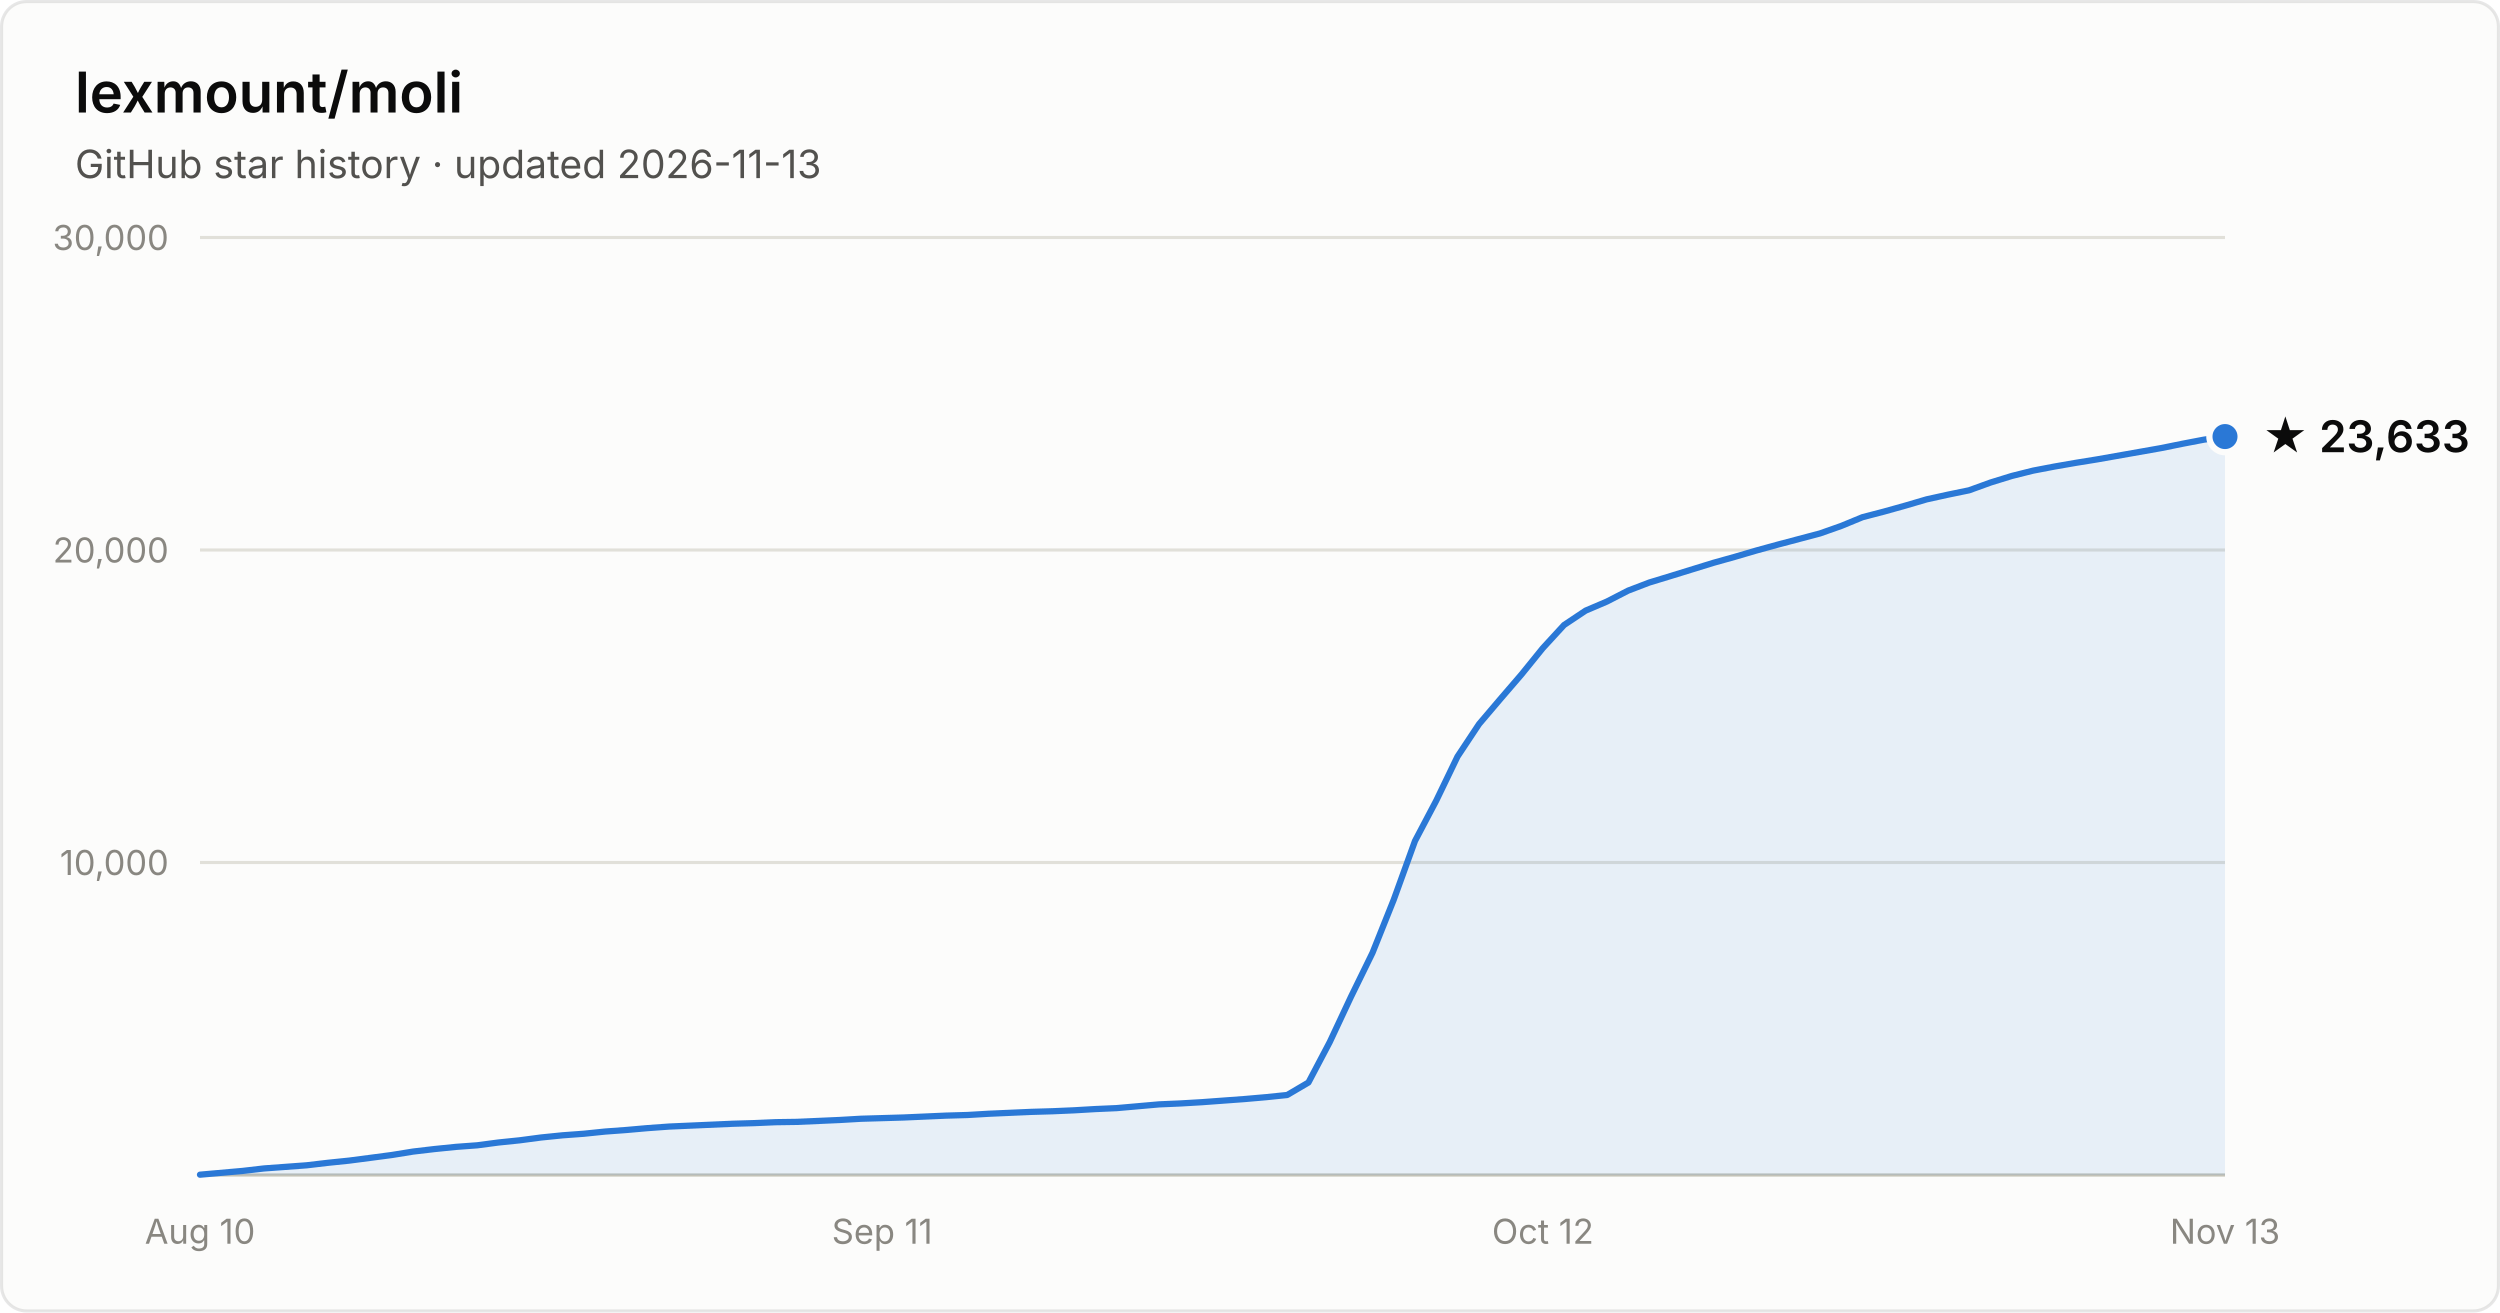
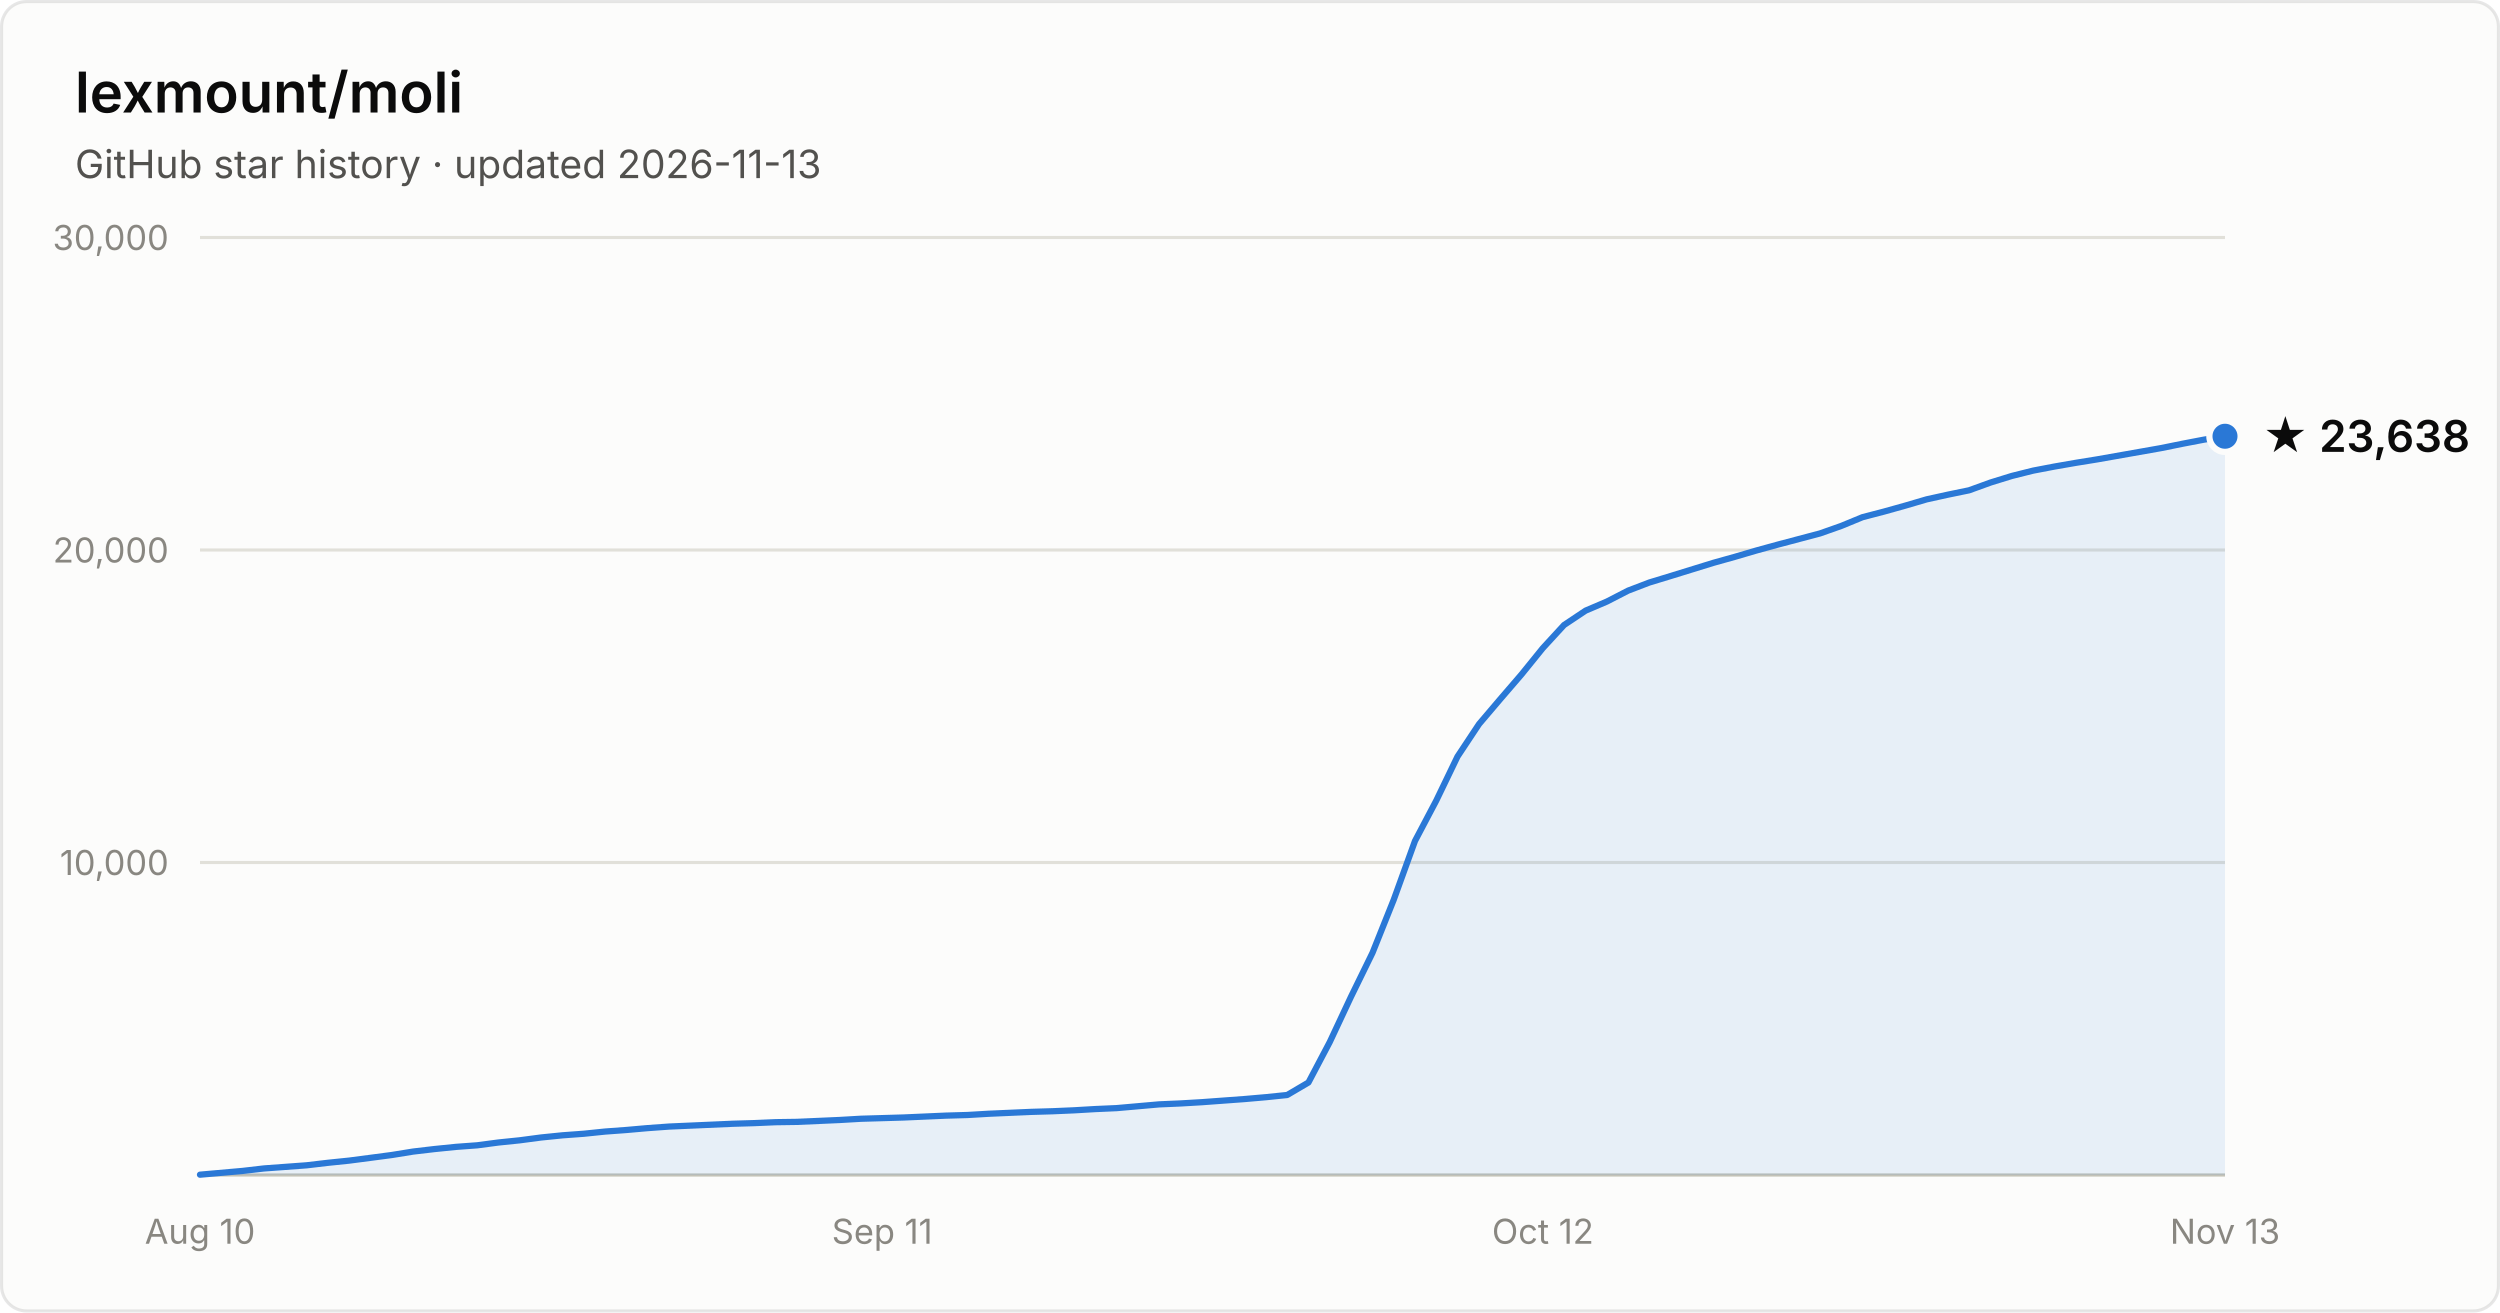
- <svg xmlns="http://www.w3.org/2000/svg" width="800" height="420" viewBox="0 0 800 420" font-family="system-ui, -apple-system, Segoe UI, sans-serif" role="img" aria-label="Star history of lexmount/moli: 23,633 stars as of 2026-11-13">
+ <svg xmlns="http://www.w3.org/2000/svg" width="800" height="420" viewBox="0 0 800 420" font-family="system-ui, -apple-system, Segoe UI, sans-serif" role="img" aria-label="Star history of lexmount/moli: 23,638 stars as of 2026-11-13">
  <rect x="0.5" y="0.5" width="799" height="419" rx="8" fill="#fcfcfb" stroke="rgba(11,11,11,0.10)" />
  <text x="24" y="36" fill="#0b0b0b" font-size="18" font-weight="600">lexmount/moli</text>
  <text x="24" y="57" fill="#52514e" font-size="12.5">GitHub star history · updated 2026-11-13</text>
  <line x1="64" y1="276.0" x2="712" y2="276.0" stroke="#e1e0d9" stroke-width="1" />
  <text x="54" y="280.0" text-anchor="end" fill="#898781" font-size="11" style="font-variant-numeric:tabular-nums">10,000</text>
  <line x1="64" y1="176.0" x2="712" y2="176.0" stroke="#e1e0d9" stroke-width="1" />
  <text x="54" y="180.0" text-anchor="end" fill="#898781" font-size="11" style="font-variant-numeric:tabular-nums">20,000</text>
  <line x1="64" y1="76.0" x2="712" y2="76.0" stroke="#e1e0d9" stroke-width="1" />
  <text x="54" y="80.0" text-anchor="end" fill="#898781" font-size="11" style="font-variant-numeric:tabular-nums">30,000</text>
  <line x1="64" y1="376" x2="712" y2="376" stroke="#c3c2b7" stroke-width="1" />
  <text x="64.0" y="398" text-anchor="middle" fill="#898781" font-size="11" style="font-variant-numeric:tabular-nums">Aug 10</text>
  <text x="282.3" y="398" text-anchor="middle" fill="#898781" font-size="11" style="font-variant-numeric:tabular-nums">Sep 11</text>
  <text x="493.7" y="398" text-anchor="middle" fill="#898781" font-size="11" style="font-variant-numeric:tabular-nums">Oct 12</text>
  <text x="712.0" y="398" text-anchor="middle" fill="#898781" font-size="11" style="font-variant-numeric:tabular-nums">Nov 13</text>
-   <path d="M64.0 375.9 L70.8 375.3 L77.6 374.7 L84.5 373.9 L91.3 373.4 L98.1 372.9 L104.9 372.1 L111.7 371.4 L118.6 370.5 L125.4 369.6 L132.2 368.5 L139.0 367.7 L145.9 367.0 L152.7 366.5 L159.5 365.6 L166.3 364.9 L173.1 364.0 L180.0 363.3 L186.8 362.8 L193.6 362.1 L200.4 361.6 L207.2 361.0 L214.1 360.5 L220.9 360.2 L227.7 359.9 L234.5 359.6 L241.3 359.4 L248.2 359.1 L255.0 359.0 L261.8 358.7 L268.6 358.4 L275.5 358.0 L282.3 357.8 L289.1 357.6 L295.9 357.3 L302.7 357.0 L309.6 356.8 L316.4 356.4 L323.2 356.1 L330.0 355.8 L336.8 355.6 L343.7 355.3 L350.5 354.9 L357.3 354.6 L364.1 354.0 L370.9 353.4 L377.8 353.1 L384.6 352.7 L391.4 352.2 L398.2 351.7 L405.1 351.1 L411.9 350.4 L418.7 346.4 L425.5 333.5 L432.3 319.0 L439.2 304.9 L446.0 287.9 L452.8 269.1 L459.6 256.2 L466.4 242.1 L473.3 231.7 L480.1 223.7 L486.9 215.8 L493.7 207.4 L500.5 200.0 L507.4 195.4 L514.2 192.5 L521.0 189.0 L527.8 186.4 L534.7 184.3 L541.5 182.2 L548.3 180.1 L555.1 178.2 L561.9 176.2 L568.8 174.3 L575.6 172.5 L582.4 170.7 L589.2 168.3 L596.0 165.5 L602.9 163.7 L609.7 161.8 L616.5 159.8 L623.3 158.3 L630.1 156.9 L637.0 154.4 L643.8 152.3 L650.6 150.6 L657.4 149.3 L664.3 148.1 L671.1 147.0 L677.9 145.8 L684.7 144.6 L691.5 143.4 L698.4 142.0 L705.2 140.7 L712.0 139.7 L712.0 376 L64.0 376 Z" fill="#2a78d6" fill-opacity="0.1" />
-   <path d="M64.0 375.9 L70.8 375.3 L77.6 374.7 L84.5 373.9 L91.3 373.4 L98.1 372.9 L104.9 372.1 L111.7 371.4 L118.6 370.5 L125.4 369.6 L132.2 368.5 L139.0 367.7 L145.9 367.0 L152.7 366.5 L159.5 365.6 L166.3 364.9 L173.1 364.0 L180.0 363.3 L186.8 362.8 L193.6 362.1 L200.4 361.6 L207.2 361.0 L214.1 360.5 L220.9 360.2 L227.7 359.9 L234.5 359.6 L241.3 359.4 L248.2 359.1 L255.0 359.0 L261.8 358.7 L268.6 358.4 L275.5 358.0 L282.3 357.8 L289.1 357.6 L295.9 357.3 L302.7 357.0 L309.6 356.8 L316.4 356.4 L323.2 356.1 L330.0 355.8 L336.8 355.6 L343.7 355.3 L350.5 354.9 L357.3 354.6 L364.1 354.0 L370.9 353.4 L377.8 353.1 L384.6 352.7 L391.4 352.2 L398.2 351.7 L405.1 351.1 L411.9 350.4 L418.7 346.4 L425.5 333.5 L432.3 319.0 L439.2 304.9 L446.0 287.9 L452.8 269.1 L459.6 256.2 L466.4 242.1 L473.3 231.7 L480.1 223.7 L486.9 215.8 L493.7 207.4 L500.5 200.0 L507.4 195.4 L514.2 192.5 L521.0 189.0 L527.8 186.4 L534.7 184.3 L541.5 182.2 L548.3 180.1 L555.1 178.2 L561.9 176.2 L568.8 174.3 L575.6 172.5 L582.4 170.7 L589.2 168.3 L596.0 165.5 L602.9 163.7 L609.7 161.8 L616.5 159.8 L623.3 158.3 L630.1 156.9 L637.0 154.4 L643.8 152.3 L650.6 150.6 L657.4 149.3 L664.3 148.1 L671.1 147.0 L677.9 145.8 L684.7 144.6 L691.5 143.4 L698.4 142.0 L705.2 140.7 L712.0 139.7" fill="none" stroke="#2a78d6" stroke-width="2" stroke-linejoin="round" stroke-linecap="round" />
-   <circle cx="712.0" cy="139.7" r="5" fill="#2a78d6" stroke="#fcfcfb" stroke-width="2" />
-   <text x="724.0" y="144.7" fill="#0b0b0b" font-size="14" font-weight="600">★ 23,633</text>
+   <path d="M64.0 375.9 L70.8 375.3 L77.6 374.7 L84.5 373.9 L91.3 373.4 L98.1 372.9 L104.9 372.1 L111.7 371.4 L118.6 370.5 L125.4 369.6 L132.2 368.5 L139.0 367.7 L145.9 367.0 L152.7 366.5 L159.5 365.6 L166.3 364.9 L173.1 364.0 L180.0 363.3 L186.8 362.8 L193.6 362.1 L200.4 361.6 L207.2 361.0 L214.1 360.5 L220.9 360.2 L227.7 359.9 L234.5 359.6 L241.3 359.4 L248.2 359.1 L255.0 359.0 L261.8 358.7 L268.6 358.4 L275.5 358.0 L282.3 357.8 L289.1 357.6 L295.9 357.3 L302.7 357.0 L309.6 356.8 L316.4 356.4 L323.2 356.1 L330.0 355.8 L336.8 355.6 L343.7 355.3 L350.5 354.9 L357.3 354.6 L364.1 354.0 L370.9 353.4 L377.8 353.1 L384.6 352.7 L391.4 352.2 L398.2 351.7 L405.1 351.1 L411.9 350.4 L418.7 346.4 L425.5 333.5 L432.3 319.0 L439.2 304.9 L446.0 287.9 L452.8 269.1 L459.6 256.2 L466.4 242.1 L473.3 231.7 L480.1 223.7 L486.9 215.8 L493.7 207.4 L500.5 200.0 L507.4 195.4 L514.2 192.5 L521.0 189.0 L527.8 186.4 L534.7 184.3 L541.5 182.2 L548.3 180.1 L555.1 178.2 L561.9 176.2 L568.8 174.3 L575.6 172.5 L582.4 170.7 L589.2 168.3 L596.0 165.5 L602.9 163.7 L609.7 161.8 L616.5 159.8 L623.3 158.3 L630.1 156.9 L637.0 154.4 L643.8 152.3 L650.6 150.6 L657.4 149.3 L664.3 148.1 L671.1 147.0 L677.9 145.8 L684.7 144.6 L691.5 143.4 L698.4 142.0 L705.2 140.7 L712.0 139.6 L712.0 376 L64.0 376 Z" fill="#2a78d6" fill-opacity="0.1" />
+   <path d="M64.0 375.9 L70.8 375.3 L77.6 374.7 L84.5 373.9 L91.3 373.4 L98.1 372.9 L104.9 372.1 L111.7 371.4 L118.6 370.5 L125.4 369.6 L132.2 368.5 L139.0 367.7 L145.9 367.0 L152.7 366.5 L159.5 365.6 L166.3 364.9 L173.1 364.0 L180.0 363.3 L186.8 362.8 L193.6 362.1 L200.4 361.6 L207.2 361.0 L214.1 360.5 L220.9 360.2 L227.7 359.9 L234.5 359.6 L241.3 359.4 L248.2 359.1 L255.0 359.0 L261.8 358.7 L268.6 358.4 L275.5 358.0 L282.3 357.8 L289.1 357.6 L295.9 357.3 L302.7 357.0 L309.6 356.8 L316.4 356.4 L323.2 356.1 L330.0 355.8 L336.8 355.6 L343.7 355.3 L350.5 354.9 L357.3 354.6 L364.1 354.0 L370.9 353.4 L377.8 353.1 L384.6 352.7 L391.4 352.2 L398.2 351.7 L405.1 351.1 L411.9 350.4 L418.7 346.4 L425.5 333.5 L432.3 319.0 L439.2 304.9 L446.0 287.9 L452.8 269.1 L459.6 256.2 L466.4 242.1 L473.3 231.7 L480.1 223.7 L486.9 215.8 L493.7 207.4 L500.5 200.0 L507.4 195.4 L514.2 192.5 L521.0 189.0 L527.8 186.4 L534.7 184.3 L541.5 182.2 L548.3 180.1 L555.1 178.2 L561.9 176.2 L568.8 174.3 L575.6 172.5 L582.4 170.7 L589.2 168.3 L596.0 165.5 L602.9 163.7 L609.7 161.8 L616.5 159.8 L623.3 158.3 L630.1 156.9 L637.0 154.4 L643.8 152.3 L650.6 150.6 L657.4 149.3 L664.3 148.1 L671.1 147.0 L677.9 145.8 L684.7 144.6 L691.5 143.4 L698.4 142.0 L705.2 140.7 L712.0 139.6" fill="none" stroke="#2a78d6" stroke-width="2" stroke-linejoin="round" stroke-linecap="round" />
+   <circle cx="712.0" cy="139.6" r="5" fill="#2a78d6" stroke="#fcfcfb" stroke-width="2" />
+   <text x="724.0" y="144.6" fill="#0b0b0b" font-size="14" font-weight="600">★ 23,638</text>
</svg>
